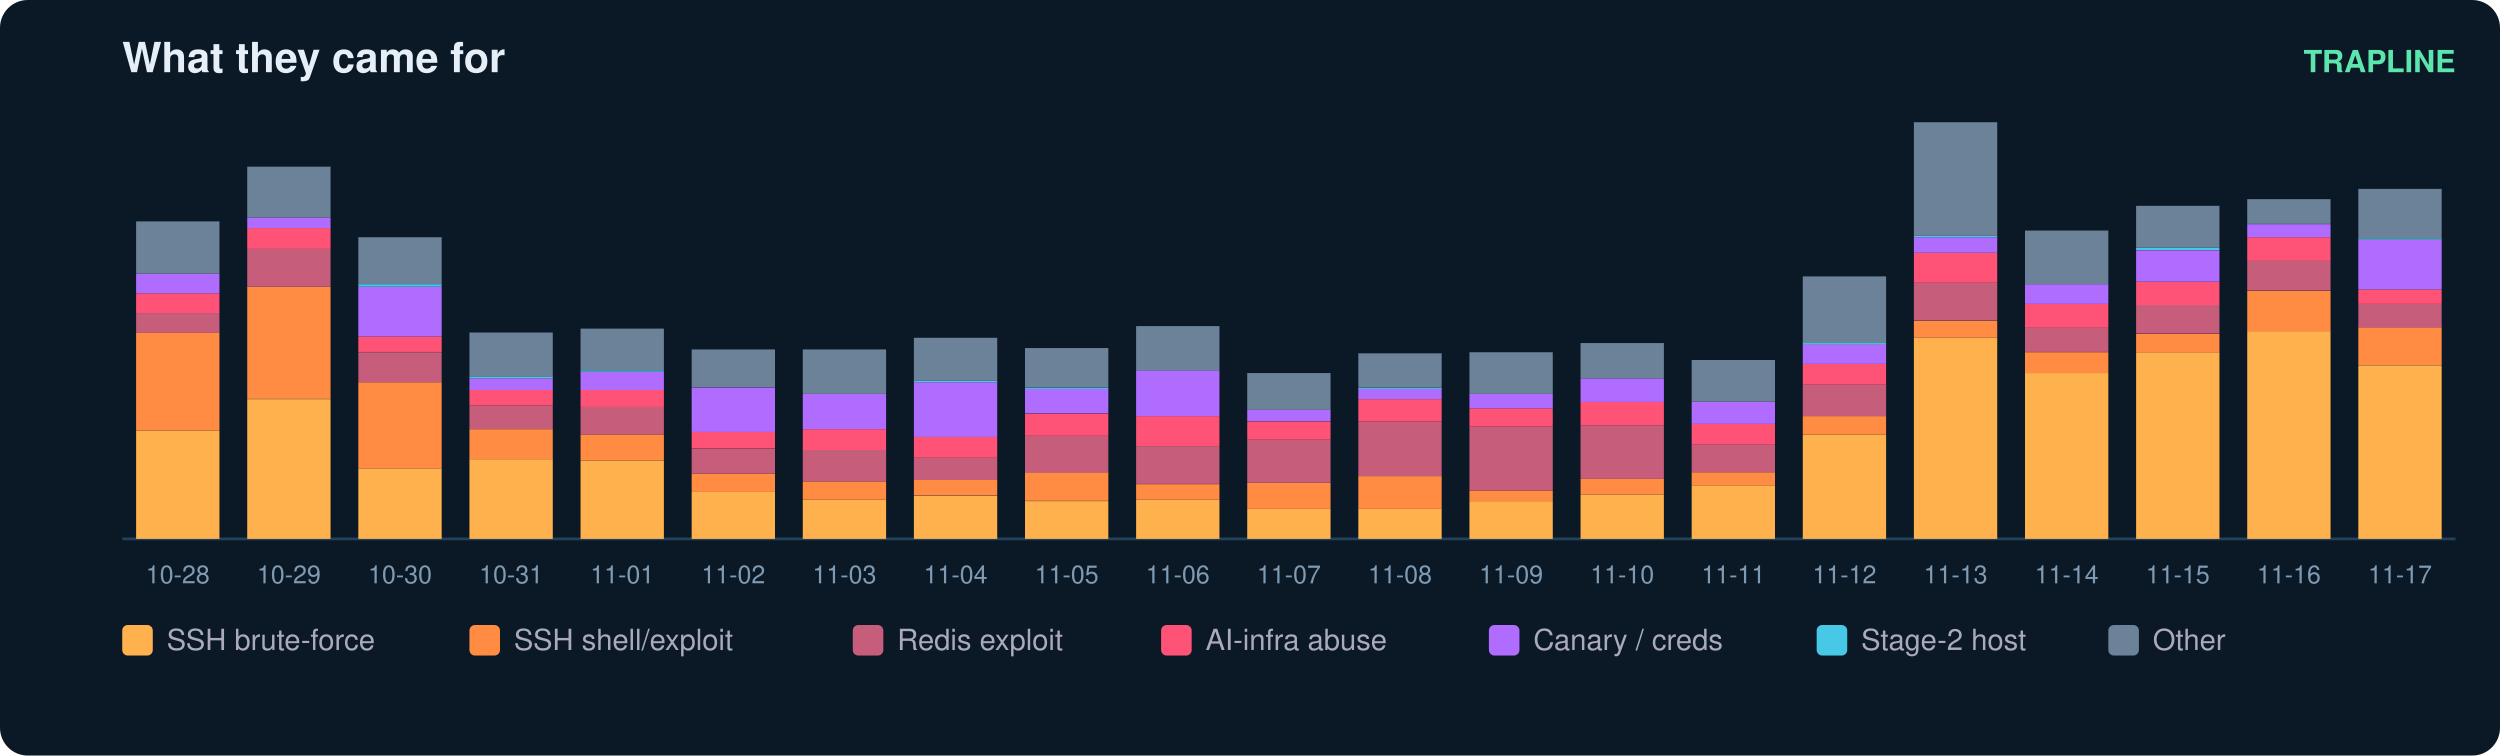
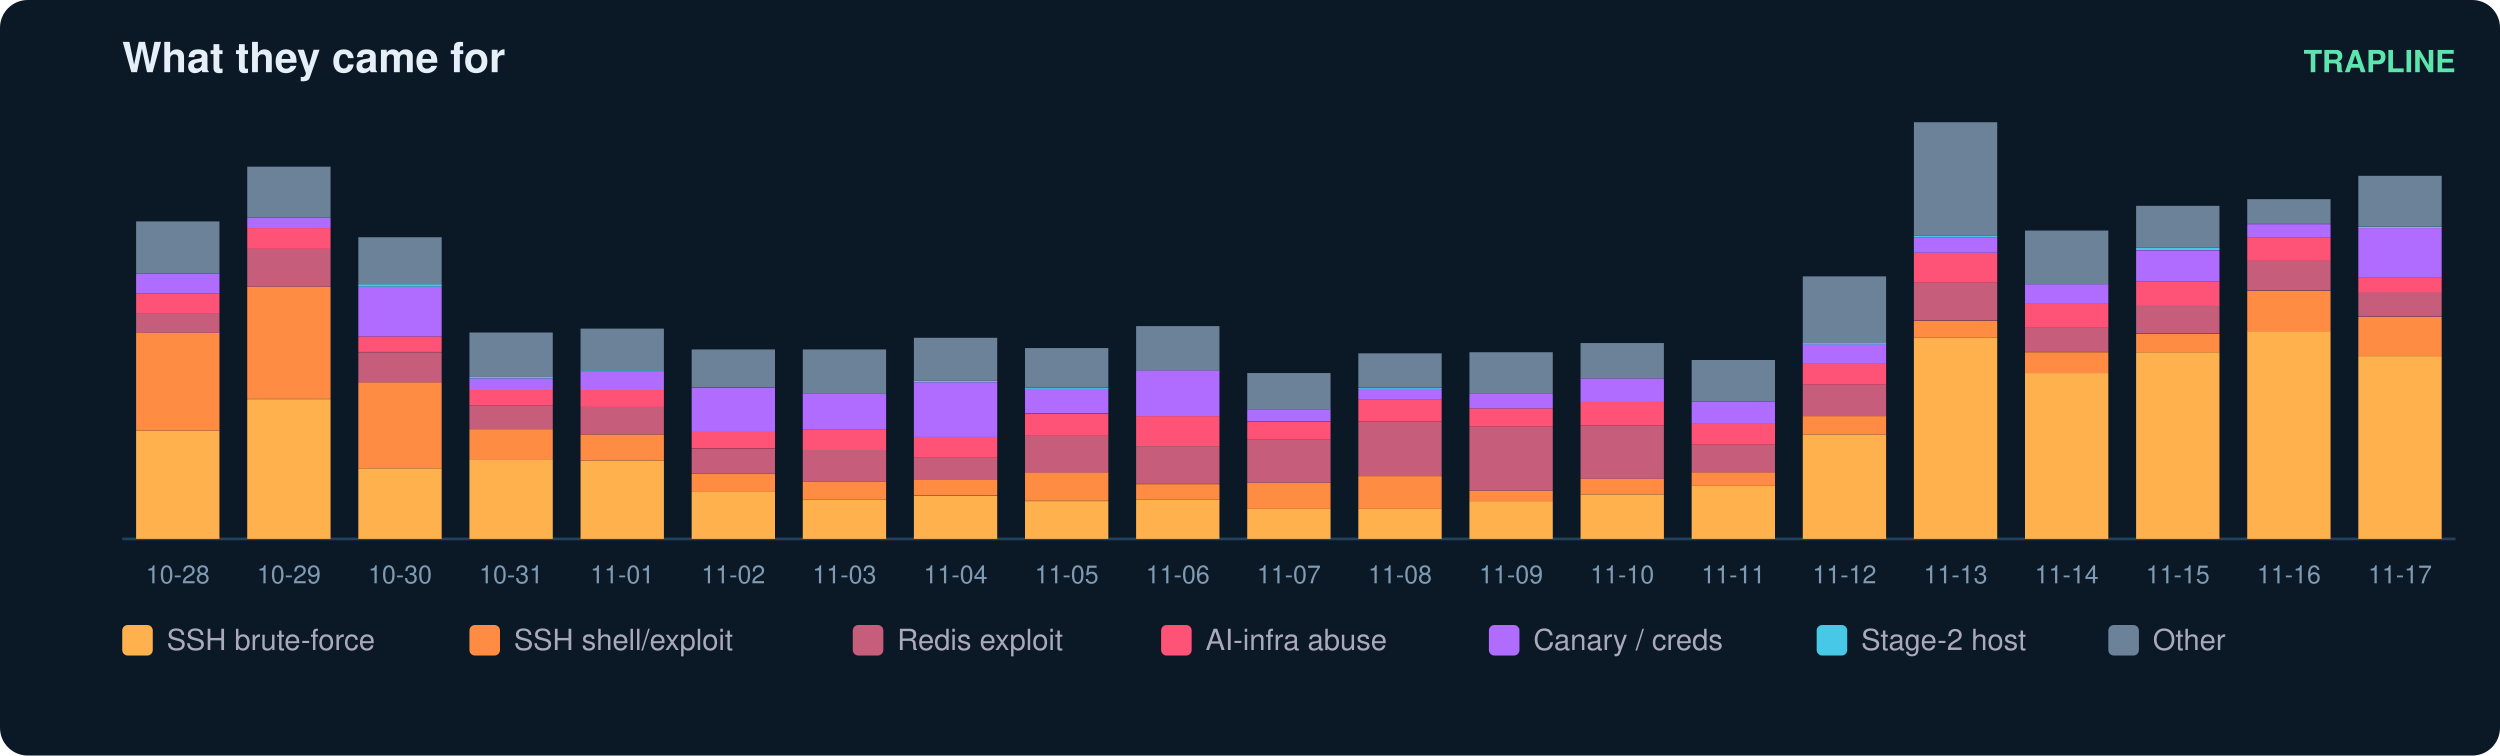
<svg xmlns="http://www.w3.org/2000/svg" width="900" height="272" viewBox="0 0 900 272" font-family="ui-sans-serif,Segoe UI,Helvetica,Arial">
  <rect width="900" height="272" rx="10" fill="#0b1826" />
  <text x="44" y="26" fill="#e6eff7" font-size="15" font-weight="700">What they came for</text>
  <text x="884" y="26" fill="#5ce6ad" font-size="11" text-anchor="end" font-weight="600">TRAPLINE</text>
  <line x1="44" y1="194" x2="884" y2="194" stroke="#22415a" />
  <rect x="49" y="155.0" width="30" height="39.0" fill="#ffb14e" />
  <rect x="49" y="119.7" width="30" height="35.3" fill="#ff8c42" />
  <rect x="49" y="112.7" width="30" height="7.1" fill="#c65d7b" />
  <rect x="49" y="105.6" width="30" height="7.1" fill="#ff5277" />
  <rect x="49" y="98.5" width="30" height="7.1" fill="#b06cff" />
  <rect x="49" y="79.7" width="30" height="18.8" fill="#6b8299" />
  <text x="64.0" y="210.0" fill="#7f9bb3" font-size="9" text-anchor="middle">10-28</text>
  <rect x="89" y="143.7" width="30" height="50.3" fill="#ffb14e" />
  <rect x="89" y="103.2" width="30" height="40.4" fill="#ff8c42" />
  <rect x="89" y="89.6" width="30" height="13.6" fill="#c65d7b" />
  <rect x="89" y="82.1" width="30" height="7.5" fill="#ff5277" />
  <rect x="89" y="78.3" width="30" height="3.8" fill="#b06cff" />
  <rect x="89" y="60.0" width="30" height="18.3" fill="#6b8299" />
  <text x="104.0" y="210.0" fill="#7f9bb3" font-size="9" text-anchor="middle">10-29</text>
  <rect x="129" y="168.6" width="30" height="25.4" fill="#ffb14e" />
  <rect x="129" y="137.6" width="30" height="31.0" fill="#ff8c42" />
  <rect x="129" y="126.8" width="30" height="10.8" fill="#c65d7b" />
  <rect x="129" y="121.1" width="30" height="5.6" fill="#ff5277" />
  <rect x="129" y="103.2" width="30" height="17.9" fill="#b06cff" />
  <rect x="129" y="102.3" width="30" height="0.9" fill="#46c8e6" />
  <rect x="129" y="85.4" width="30" height="16.9" fill="#6b8299" />
  <text x="144.0" y="210.0" fill="#7f9bb3" font-size="9" text-anchor="middle">10-30</text>
  <rect x="169" y="165.3" width="30" height="28.7" fill="#ffb14e" />
  <rect x="169" y="154.5" width="30" height="10.8" fill="#ff8c42" />
  <rect x="169" y="146.0" width="30" height="8.5" fill="#c65d7b" />
  <rect x="169" y="140.4" width="30" height="5.6" fill="#ff5277" />
  <rect x="169" y="136.2" width="30" height="4.2" fill="#b06cff" />
  <rect x="169" y="135.7" width="30" height="0.5" fill="#46c8e6" />
  <rect x="169" y="119.7" width="30" height="16.0" fill="#6b8299" />
  <text x="184.0" y="210.0" fill="#7f9bb3" font-size="9" text-anchor="middle">10-31</text>
  <rect x="209" y="165.8" width="30" height="28.2" fill="#ffb14e" />
  <rect x="209" y="156.4" width="30" height="9.4" fill="#ff8c42" />
  <rect x="209" y="146.5" width="30" height="9.9" fill="#c65d7b" />
  <rect x="209" y="140.4" width="30" height="6.1" fill="#ff5277" />
  <rect x="209" y="133.8" width="30" height="6.6" fill="#b06cff" />
  <rect x="209" y="133.3" width="30" height="0.5" fill="#46c8e6" />
  <rect x="209" y="118.3" width="30" height="15.0" fill="#6b8299" />
  <text x="224.0" y="210.0" fill="#7f9bb3" font-size="9" text-anchor="middle">11-01</text>
  <rect x="249" y="177.1" width="30" height="16.9" fill="#ffb14e" />
  <rect x="249" y="170.5" width="30" height="6.6" fill="#ff8c42" />
  <rect x="249" y="161.6" width="30" height="8.9" fill="#c65d7b" />
  <rect x="249" y="155.4" width="30" height="6.1" fill="#ff5277" />
  <rect x="249" y="139.5" width="30" height="16.0" fill="#b06cff" />
  <rect x="249" y="125.8" width="30" height="13.6" fill="#6b8299" />
  <text x="264.0" y="210.0" fill="#7f9bb3" font-size="9" text-anchor="middle">11-02</text>
  <rect x="289" y="179.9" width="30" height="14.1" fill="#ffb14e" />
  <rect x="289" y="173.3" width="30" height="6.6" fill="#ff8c42" />
  <rect x="289" y="162.0" width="30" height="11.3" fill="#c65d7b" />
  <rect x="289" y="154.5" width="30" height="7.5" fill="#ff5277" />
  <rect x="289" y="141.8" width="30" height="12.7" fill="#b06cff" />
  <rect x="289" y="125.8" width="30" height="16.0" fill="#6b8299" />
  <text x="304.0" y="210.0" fill="#7f9bb3" font-size="9" text-anchor="middle">11-03</text>
  <rect x="329" y="178.5" width="30" height="15.5" fill="#ffb14e" />
  <rect x="329" y="172.8" width="30" height="5.6" fill="#ff8c42" />
  <rect x="329" y="164.8" width="30" height="8.0" fill="#c65d7b" />
  <rect x="329" y="157.3" width="30" height="7.5" fill="#ff5277" />
  <rect x="329" y="137.6" width="30" height="19.7" fill="#b06cff" />
  <rect x="329" y="137.1" width="30" height="0.5" fill="#46c8e6" />
  <rect x="329" y="121.6" width="30" height="15.5" fill="#6b8299" />
  <text x="344.0" y="210.0" fill="#7f9bb3" font-size="9" text-anchor="middle">11-04</text>
  <rect x="369" y="180.4" width="30" height="13.6" fill="#ffb14e" />
  <rect x="369" y="170.0" width="30" height="10.3" fill="#ff8c42" />
  <rect x="369" y="156.9" width="30" height="13.2" fill="#c65d7b" />
  <rect x="369" y="148.9" width="30" height="8.0" fill="#ff5277" />
  <rect x="369" y="139.9" width="30" height="8.9" fill="#b06cff" />
  <rect x="369" y="139.5" width="30" height="0.5" fill="#46c8e6" />
  <rect x="369" y="125.3" width="30" height="14.1" fill="#6b8299" />
  <text x="384.0" y="210.0" fill="#7f9bb3" font-size="9" text-anchor="middle">11-05</text>
  <rect x="409" y="179.9" width="30" height="14.1" fill="#ffb14e" />
  <rect x="409" y="174.3" width="30" height="5.6" fill="#ff8c42" />
  <rect x="409" y="160.6" width="30" height="13.6" fill="#c65d7b" />
  <rect x="409" y="149.8" width="30" height="10.8" fill="#ff5277" />
  <rect x="409" y="133.3" width="30" height="16.5" fill="#b06cff" />
  <rect x="409" y="117.4" width="30" height="16.0" fill="#6b8299" />
  <text x="424.0" y="210.0" fill="#7f9bb3" font-size="9" text-anchor="middle">11-06</text>
  <rect x="449" y="183.2" width="30" height="10.8" fill="#ffb14e" />
  <rect x="449" y="173.8" width="30" height="9.4" fill="#ff8c42" />
  <rect x="449" y="158.3" width="30" height="15.5" fill="#c65d7b" />
  <rect x="449" y="151.7" width="30" height="6.6" fill="#ff5277" />
  <rect x="449" y="147.4" width="30" height="4.2" fill="#b06cff" />
  <rect x="449" y="134.3" width="30" height="13.2" fill="#6b8299" />
  <text x="464.0" y="210.0" fill="#7f9bb3" font-size="9" text-anchor="middle">11-07</text>
  <rect x="489" y="183.2" width="30" height="10.8" fill="#ffb14e" />
  <rect x="489" y="171.4" width="30" height="11.8" fill="#ff8c42" />
  <rect x="489" y="151.7" width="30" height="19.7" fill="#c65d7b" />
  <rect x="489" y="143.7" width="30" height="8.0" fill="#ff5277" />
  <rect x="489" y="139.9" width="30" height="3.8" fill="#b06cff" />
  <rect x="489" y="139.5" width="30" height="0.5" fill="#46c8e6" />
  <rect x="489" y="127.2" width="30" height="12.2" fill="#6b8299" />
  <text x="504.0" y="210.0" fill="#7f9bb3" font-size="9" text-anchor="middle">11-08</text>
  <rect x="529" y="180.4" width="30" height="13.6" fill="#ffb14e" />
  <rect x="529" y="176.6" width="30" height="3.8" fill="#ff8c42" />
  <rect x="529" y="153.6" width="30" height="23.0" fill="#c65d7b" />
  <rect x="529" y="147.0" width="30" height="6.6" fill="#ff5277" />
  <rect x="529" y="141.8" width="30" height="5.2" fill="#b06cff" />
  <rect x="529" y="126.8" width="30" height="15.0" fill="#6b8299" />
  <text x="544.0" y="210.0" fill="#7f9bb3" font-size="9" text-anchor="middle">11-09</text>
  <rect x="569" y="178.0" width="30" height="16.0" fill="#ffb14e" />
  <rect x="569" y="172.4" width="30" height="5.6" fill="#ff8c42" />
  <rect x="569" y="153.1" width="30" height="19.3" fill="#c65d7b" />
  <rect x="569" y="144.6" width="30" height="8.5" fill="#ff5277" />
  <rect x="569" y="136.2" width="30" height="8.5" fill="#b06cff" />
  <rect x="569" y="123.5" width="30" height="12.7" fill="#6b8299" />
  <text x="584.0" y="210.0" fill="#7f9bb3" font-size="9" text-anchor="middle">11-10</text>
  <rect x="609" y="174.7" width="30" height="19.3" fill="#ffb14e" />
  <rect x="609" y="170.0" width="30" height="4.7" fill="#ff8c42" />
  <rect x="609" y="160.1" width="30" height="9.9" fill="#c65d7b" />
  <rect x="609" y="152.6" width="30" height="7.5" fill="#ff5277" />
  <rect x="609" y="144.6" width="30" height="8.0" fill="#b06cff" />
  <rect x="609" y="129.6" width="30" height="15.0" fill="#6b8299" />
  <text x="624.0" y="210.0" fill="#7f9bb3" font-size="9" text-anchor="middle">11-11</text>
  <rect x="649" y="156.4" width="30" height="37.6" fill="#ffb14e" />
  <rect x="649" y="149.8" width="30" height="6.6" fill="#ff8c42" />
  <rect x="649" y="138.5" width="30" height="11.3" fill="#c65d7b" />
  <rect x="649" y="131.0" width="30" height="7.5" fill="#ff5277" />
  <rect x="649" y="123.9" width="30" height="7.1" fill="#b06cff" />
  <rect x="649" y="123.5" width="30" height="0.5" fill="#46c8e6" />
  <rect x="649" y="99.5" width="30" height="24.0" fill="#6b8299" />
  <text x="664.0" y="210.0" fill="#7f9bb3" font-size="9" text-anchor="middle">11-12</text>
  <rect x="689" y="121.6" width="30" height="72.4" fill="#ffb14e" />
  <rect x="689" y="115.5" width="30" height="6.1" fill="#ff8c42" />
  <rect x="689" y="101.8" width="30" height="13.6" fill="#c65d7b" />
  <rect x="689" y="91.0" width="30" height="10.8" fill="#ff5277" />
  <rect x="689" y="85.4" width="30" height="5.6" fill="#b06cff" />
  <rect x="689" y="84.9" width="30" height="0.5" fill="#46c8e6" />
  <rect x="689" y="44.0" width="30" height="40.9" fill="#6b8299" />
  <text x="704.0" y="210.0" fill="#7f9bb3" font-size="9" text-anchor="middle">11-13</text>
  <rect x="729" y="134.3" width="30" height="59.7" fill="#ffb14e" />
  <rect x="729" y="126.8" width="30" height="7.5" fill="#ff8c42" />
  <rect x="729" y="117.8" width="30" height="8.9" fill="#c65d7b" />
  <rect x="729" y="109.4" width="30" height="8.5" fill="#ff5277" />
  <rect x="729" y="102.3" width="30" height="7.1" fill="#b06cff" />
  <rect x="729" y="83.0" width="30" height="19.3" fill="#6b8299" />
  <text x="744.0" y="210.0" fill="#7f9bb3" font-size="9" text-anchor="middle">11-14</text>
  <rect x="769" y="126.8" width="30" height="67.2" fill="#ffb14e" />
  <rect x="769" y="120.2" width="30" height="6.6" fill="#ff8c42" />
  <rect x="769" y="109.8" width="30" height="10.3" fill="#c65d7b" />
  <rect x="769" y="101.4" width="30" height="8.5" fill="#ff5277" />
  <rect x="769" y="90.1" width="30" height="11.3" fill="#b06cff" />
  <rect x="769" y="89.1" width="30" height="0.9" fill="#46c8e6" />
  <rect x="769" y="74.1" width="30" height="15.0" fill="#6b8299" />
  <text x="784.0" y="210.0" fill="#7f9bb3" font-size="9" text-anchor="middle">11-15</text>
  <rect x="809" y="119.2" width="30" height="74.8" fill="#ffb14e" />
  <rect x="809" y="104.7" width="30" height="14.6" fill="#ff8c42" />
  <rect x="809" y="93.8" width="30" height="10.8" fill="#c65d7b" />
  <rect x="809" y="85.4" width="30" height="8.5" fill="#ff5277" />
  <rect x="809" y="80.7" width="30" height="4.7" fill="#b06cff" />
  <rect x="809" y="71.7" width="30" height="8.9" fill="#6b8299" />
  <text x="824.0" y="210.0" fill="#7f9bb3" font-size="9" text-anchor="middle">11-16</text>
-   <rect x="849" y="131.5" width="30" height="62.5" fill="#ffb14e" />
-   <rect x="849" y="117.8" width="30" height="13.6" fill="#ff8c42" />
-   <rect x="849" y="109.4" width="30" height="8.5" fill="#c65d7b" />
-   <rect x="849" y="104.2" width="30" height="5.2" fill="#ff5277" />
-   <rect x="849" y="86.3" width="30" height="17.9" fill="#b06cff" />
-   <rect x="849" y="85.8" width="30" height="0.5" fill="#46c8e6" />
-   <rect x="849" y="68.0" width="30" height="17.9" fill="#6b8299" />
+   <rect x="849" y="128.2" width="30" height="65.8" fill="#ffb14e" />
+   <rect x="849" y="114.1" width="30" height="14.1" fill="#ff8c42" />
+   <rect x="849" y="105.1" width="30" height="8.9" fill="#c65d7b" />
+   <rect x="849" y="100.0" width="30" height="5.2" fill="#ff5277" />
+   <rect x="849" y="82.1" width="30" height="17.9" fill="#b06cff" />
+   <rect x="849" y="81.6" width="30" height="0.5" fill="#46c8e6" />
+   <rect x="849" y="63.3" width="30" height="18.3" fill="#6b8299" />
  <text x="864.0" y="210.0" fill="#7f9bb3" font-size="9" text-anchor="middle">11-17</text>
  <rect x="44" y="225" width="11" height="11" rx="2" fill="#ffb14e" />
  <text x="60" y="234" fill="#aab" font-size="10.5">SSH brute-force</text>
  <rect x="169" y="225" width="11" height="11" rx="2" fill="#ff8c42" />
  <text x="185" y="234" fill="#aab" font-size="10.5">SSH shell/exploit</text>
  <rect x="307" y="225" width="11" height="11" rx="2" fill="#c65d7b" />
  <text x="323" y="234" fill="#aab" font-size="10.5">Redis exploit</text>
  <rect x="418" y="225" width="11" height="11" rx="2" fill="#ff5277" />
  <text x="434" y="234" fill="#aab" font-size="10.5">AI-infra abuse</text>
  <rect x="536" y="225" width="11" height="11" rx="2" fill="#b06cff" />
  <text x="552" y="234" fill="#aab" font-size="10.5">Canary / creds</text>
  <rect x="654" y="225" width="11" height="11" rx="2" fill="#46c8e6" />
  <text x="670" y="234" fill="#aab" font-size="10.5">Stage-2 host</text>
  <rect x="759" y="225" width="11" height="11" rx="2" fill="#6b8299" />
  <text x="775" y="234" fill="#aab" font-size="10.5">Other</text>
</svg>
